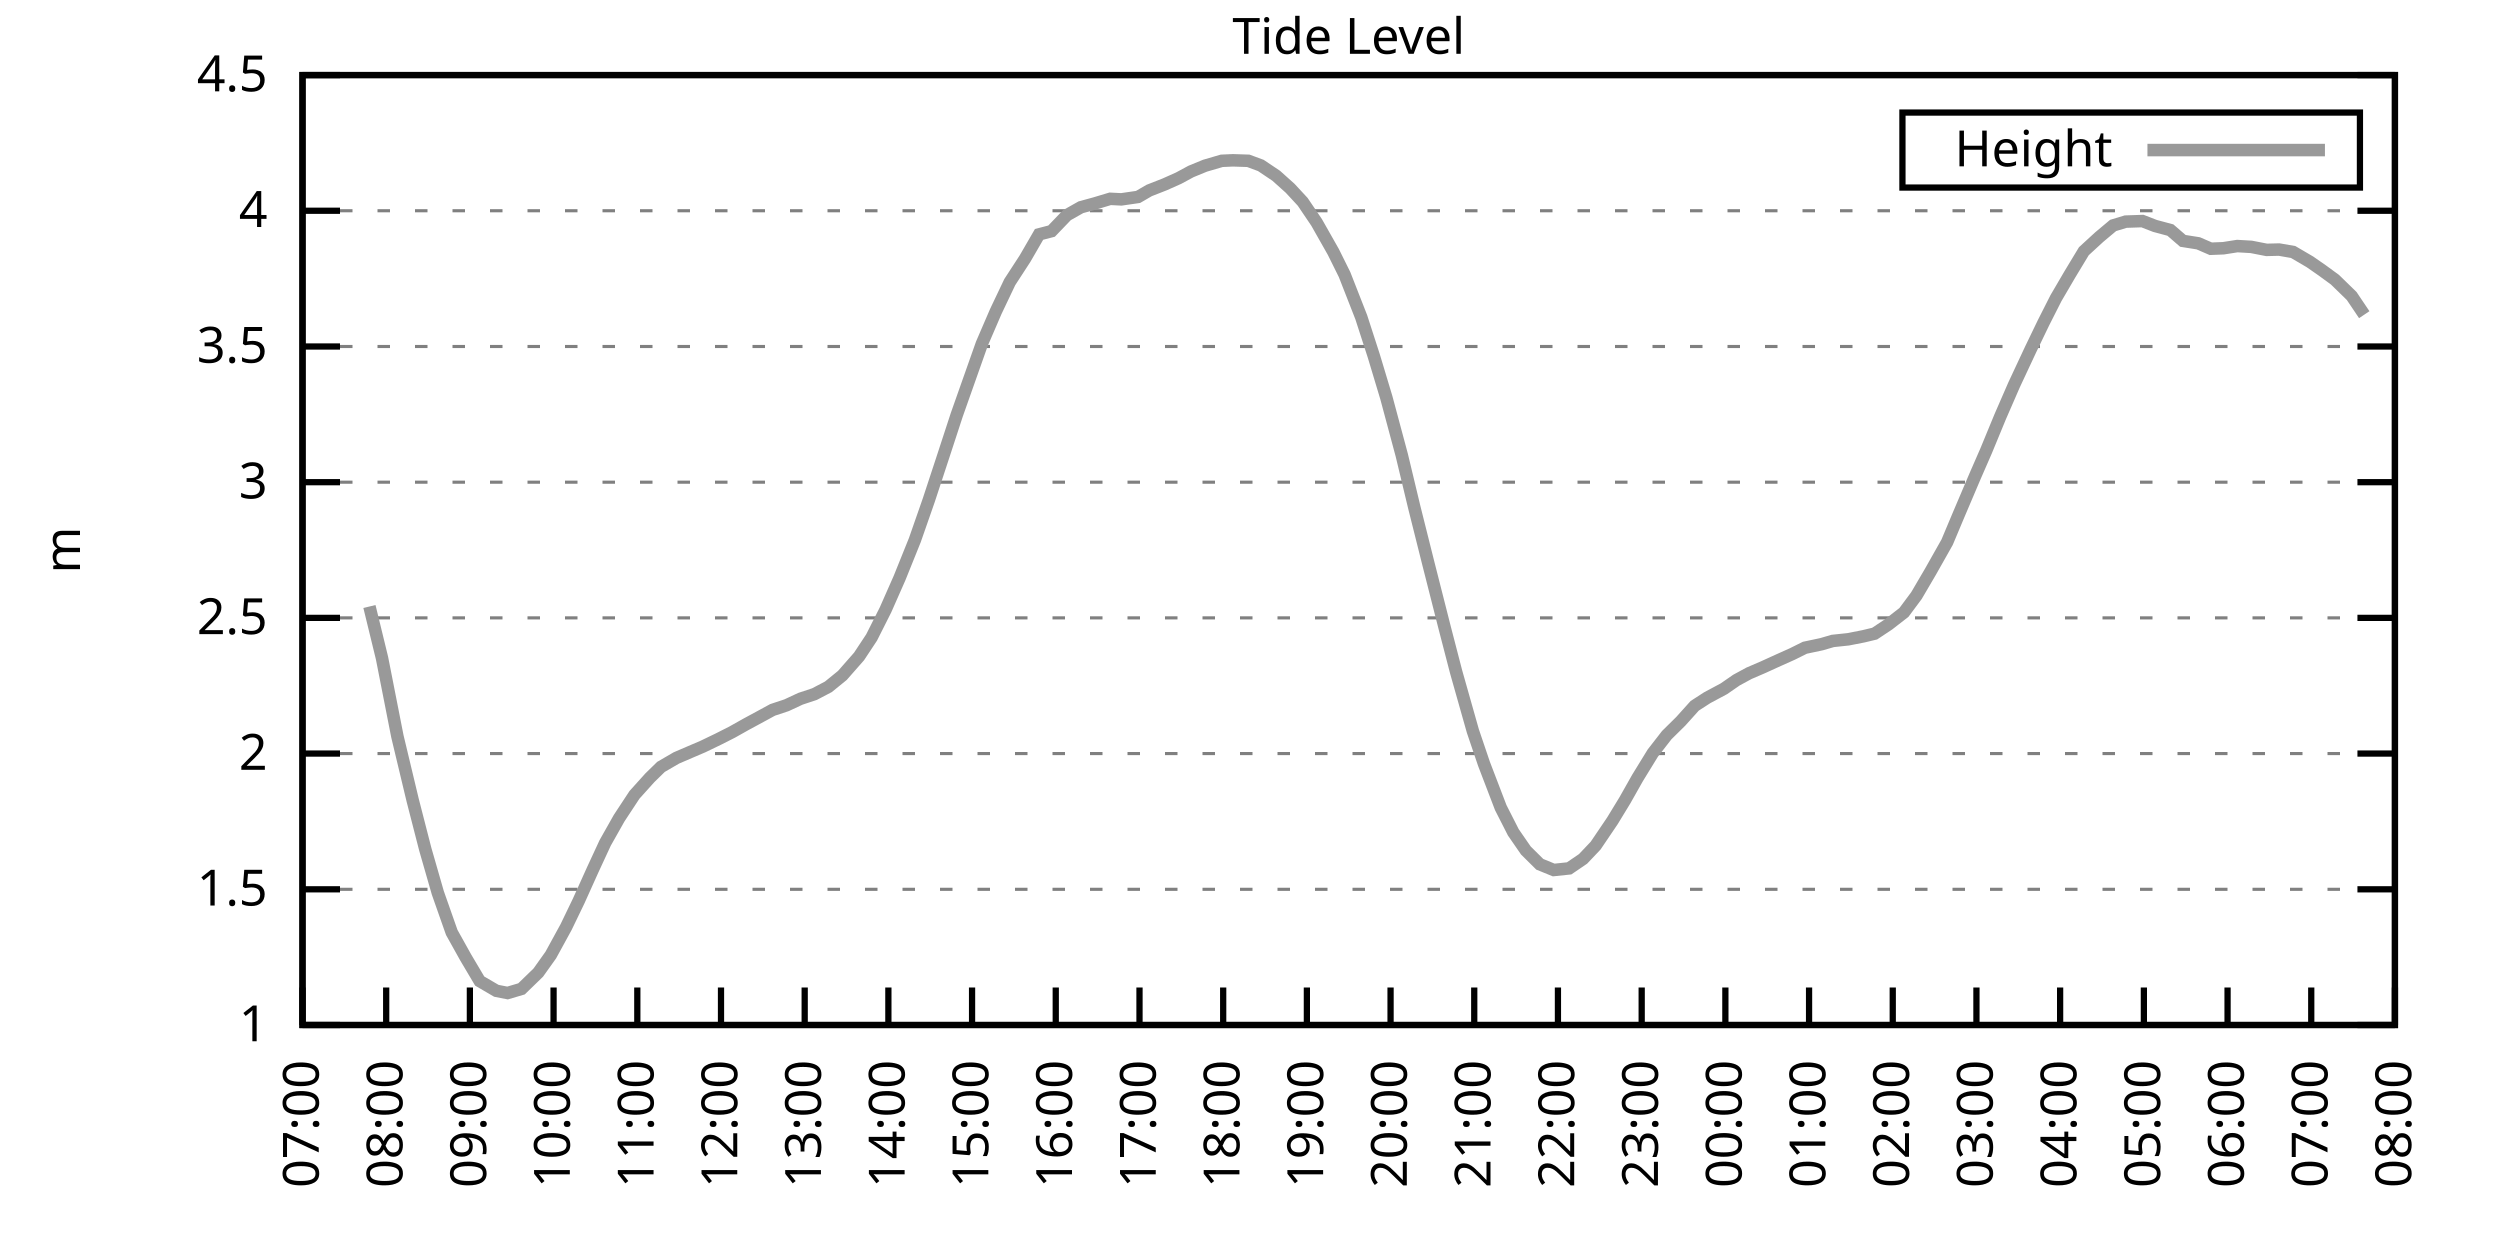
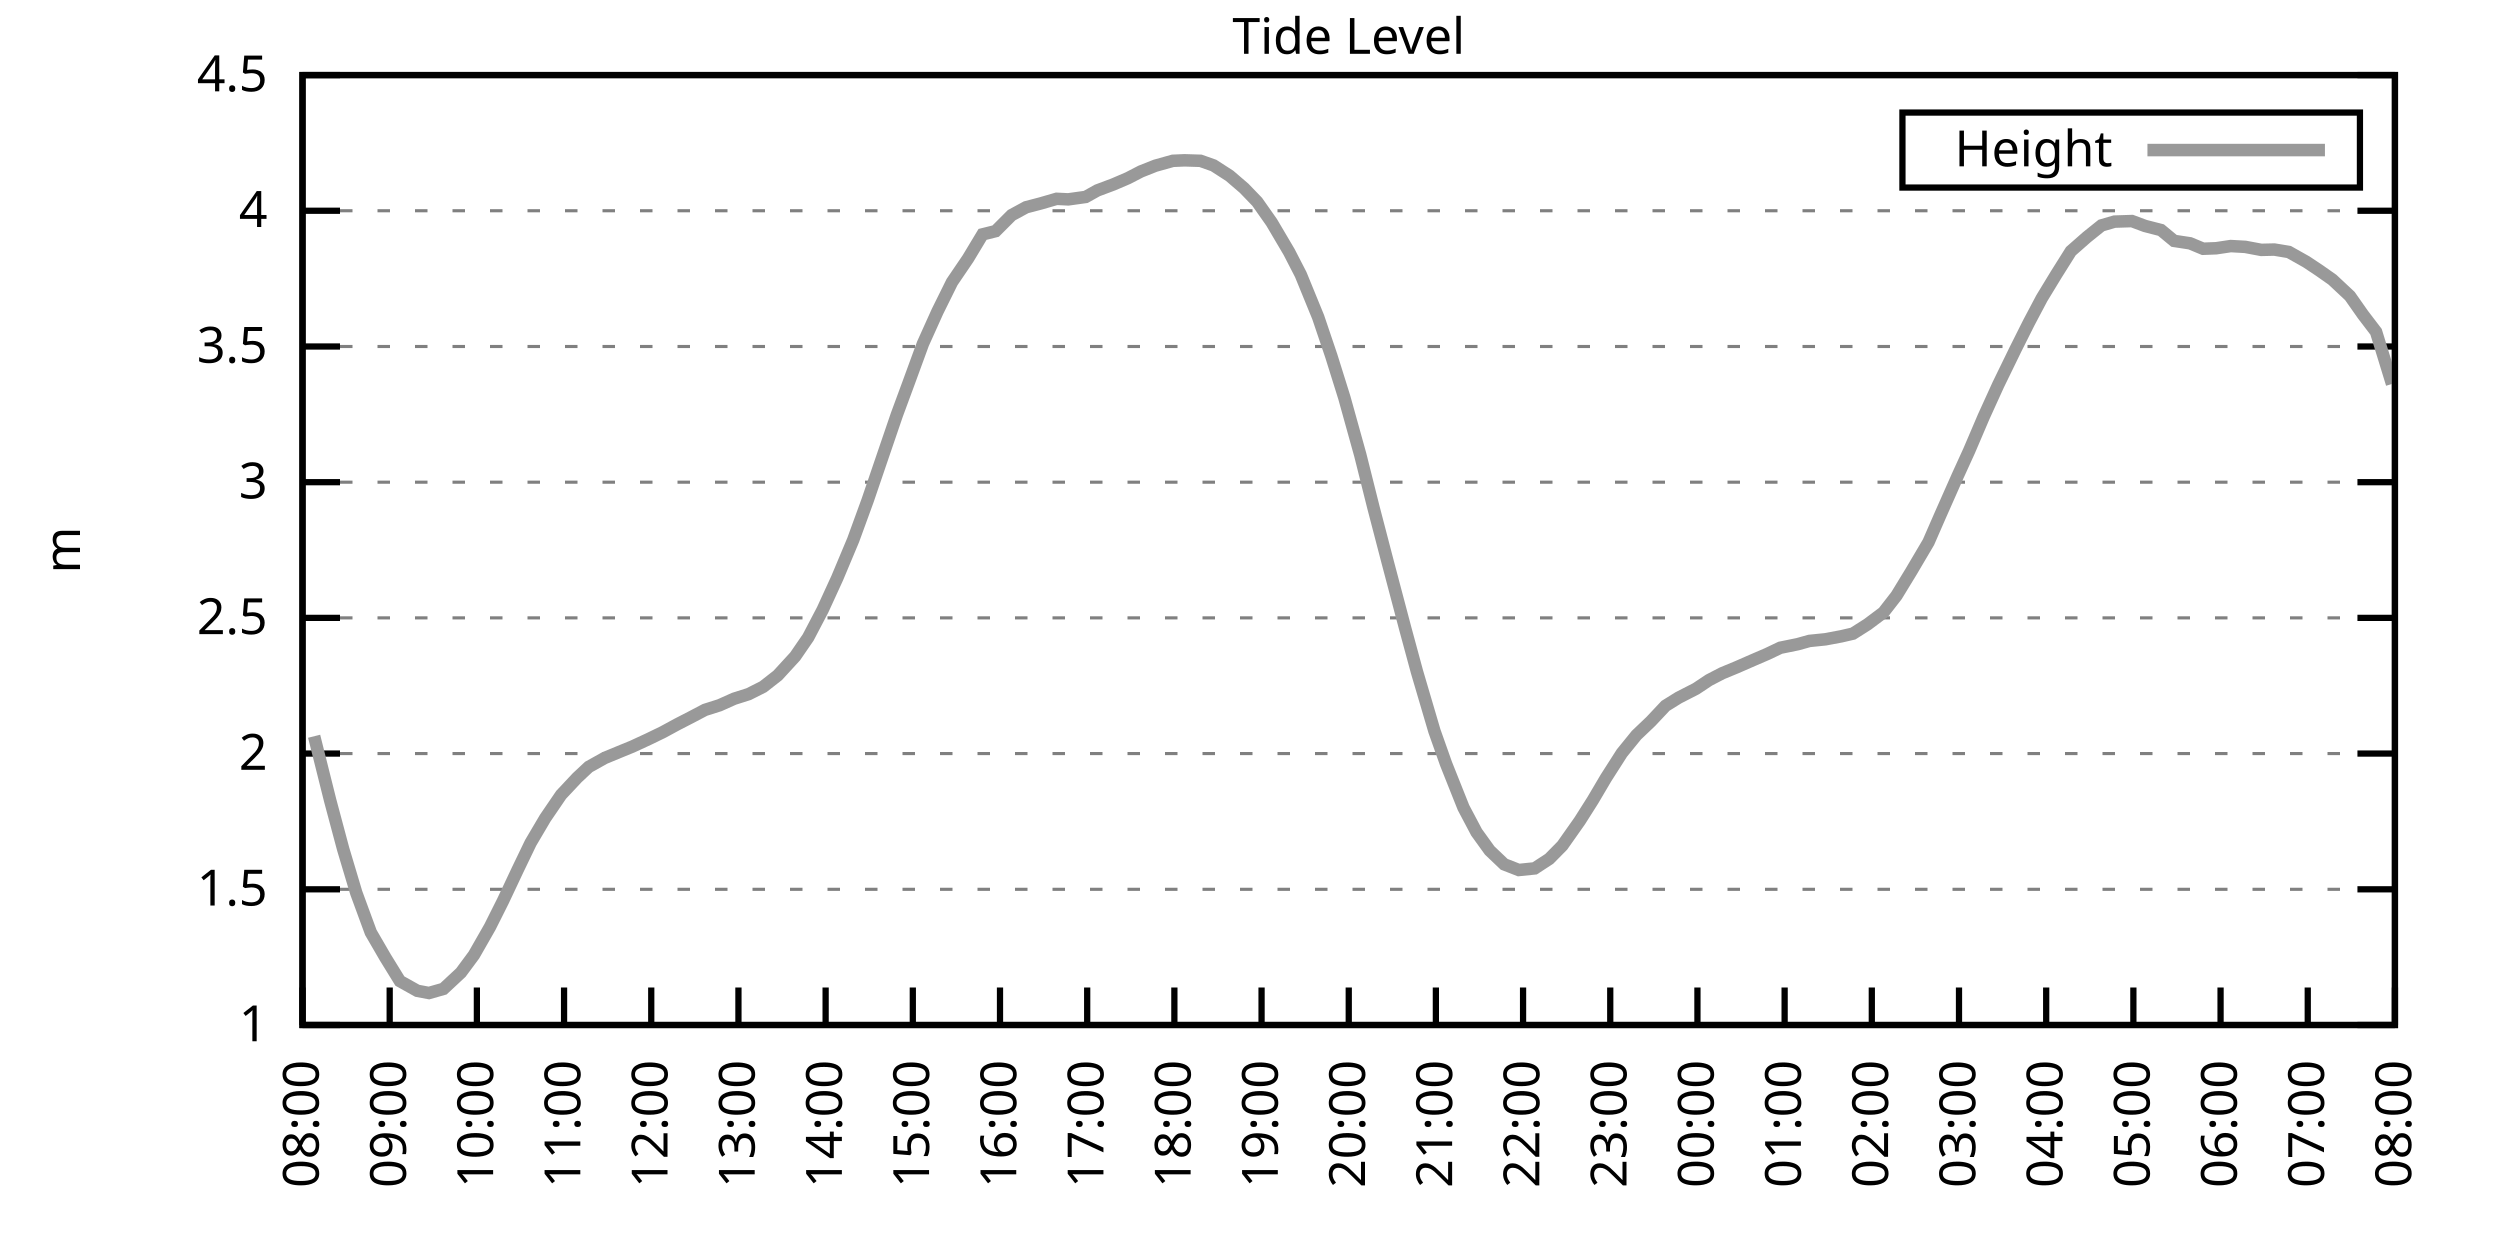
<svg xmlns="http://www.w3.org/2000/svg" xmlns:xlink="http://www.w3.org/1999/xlink" width="400" height="200" viewBox="0 0 400 200">
  <g id="gnuplot_canvas">
    <rect x="0" y="0" width="400" height="200" fill="none" />
    <defs>
      <circle id="gpDot" r="0.5" stroke-width="0.5" stroke="currentColor" />
      <path id="gpPt0" stroke-width="0.333" stroke="currentColor" d="M-1,0 h2 M0,-1 v2" />
      <path id="gpPt1" stroke-width="0.333" stroke="currentColor" d="M-1,-1 L1,1 M1,-1 L-1,1" />
      <path id="gpPt2" stroke-width="0.333" stroke="currentColor" d="M-1,0 L1,0 M0,-1 L0,1 M-1,-1 L1,1 M-1,1 L1,-1" />
      <rect id="gpPt3" stroke-width="0.333" stroke="currentColor" x="-1" y="-1" width="2" height="2" />
      <rect id="gpPt4" stroke-width="0.333" stroke="currentColor" fill="currentColor" x="-1" y="-1" width="2" height="2" />
      <circle id="gpPt5" stroke-width="0.333" stroke="currentColor" cx="0" cy="0" r="1" />
      <use xlink:href="#gpPt5" id="gpPt6" fill="currentColor" stroke="none" />
      <path id="gpPt7" stroke-width="0.333" stroke="currentColor" d="M0,-1.33 L-1.33,0.67 L1.33,0.67 z" />
      <use xlink:href="#gpPt7" id="gpPt8" fill="currentColor" stroke="none" />
      <use xlink:href="#gpPt7" id="gpPt9" stroke="currentColor" transform="rotate(180)" />
      <use xlink:href="#gpPt9" id="gpPt10" fill="currentColor" stroke="none" />
      <use xlink:href="#gpPt3" id="gpPt11" stroke="currentColor" transform="rotate(45)" />
      <use xlink:href="#gpPt11" id="gpPt12" fill="currentColor" stroke="none" />
      <path id="gpPt13" stroke-width="0.333" stroke="currentColor" d="M0,1.330 L1.265,0.411 L0.782,-1.067 L-0.782,-1.076 L-1.265,0.411 z" />
      <use xlink:href="#gpPt13" id="gpPt14" fill="currentColor" stroke="none" />
      <filter id="textbox" filterUnits="objectBoundingBox" x="0" y="0" height="1" width="1">
        <feFlood flood-color="white" flood-opacity="1" result="bgnd" />
        <feComposite in="SourceGraphic" in2="bgnd" operator="atop" />
      </filter>
      <filter id="greybox" filterUnits="objectBoundingBox" x="0" y="0" height="1" width="1">
        <feFlood flood-color="lightgrey" flood-opacity="1" result="grey" />
        <feComposite in="SourceGraphic" in2="grey" operator="atop" />
      </filter>
    </defs>
    <g fill="none" color="white" stroke="currentColor" stroke-width="1.00" stroke-linecap="butt" stroke-linejoin="miter">
</g>
    <g fill="none" color="black" stroke="currentColor" stroke-width="1.00" stroke-linecap="butt" stroke-linejoin="miter">
      <g stroke="none" shape-rendering="crispEdges">
        <polygon fill="rgb(255, 255, 255)" points="48.40,164.00 383.18,164.00 383.18,12.02 48.40,12.02 " />
      </g>
    </g>
    <g fill="none" color="black" stroke="currentColor" stroke-width="1.00" stroke-linecap="butt" stroke-linejoin="miter">
</g>
    <g fill="none" color="black" stroke="black" stroke-width="0.50" stroke-linecap="butt" stroke-linejoin="miter">
</g>
    <g fill="none" color="gray" stroke="currentColor" stroke-width="0.50" stroke-linecap="butt" stroke-linejoin="miter">
      <path stroke="gray" stroke-dasharray="2,4" class="gridline" d="M48.40,164.00 L383.19,164.00  " />
    </g>
    <g fill="none" color="gray" stroke="gray" stroke-width="1.00" stroke-linecap="butt" stroke-linejoin="miter">
</g>
    <g fill="none" color="black" stroke="currentColor" stroke-width="1.00" stroke-linecap="butt" stroke-linejoin="miter">
      <path stroke="black" d="M48.40,164.00 L54.40,164.00 M383.19,164.00 L377.19,164.00  " />
      <g transform="translate(42.80,166.60)" stroke="none" fill="black" font-family="Sans" font-size="8.00" text-anchor="end">
        <text>
          <tspan font-family="Sans"> 1</tspan>
        </text>
      </g>
    </g>
    <g fill="none" color="black" stroke="currentColor" stroke-width="1.00" stroke-linecap="butt" stroke-linejoin="miter">
</g>
    <g fill="none" color="black" stroke="black" stroke-width="0.50" stroke-linecap="butt" stroke-linejoin="miter">
</g>
    <g fill="none" color="gray" stroke="currentColor" stroke-width="0.50" stroke-linecap="butt" stroke-linejoin="miter">
      <path stroke="gray" stroke-dasharray="2,4" class="gridline" d="M48.40,142.29 L383.19,142.29  " />
    </g>
    <g fill="none" color="gray" stroke="gray" stroke-width="1.00" stroke-linecap="butt" stroke-linejoin="miter">
</g>
    <g fill="none" color="black" stroke="currentColor" stroke-width="1.00" stroke-linecap="butt" stroke-linejoin="miter">
      <path stroke="black" d="M48.40,142.29 L54.40,142.29 M383.19,142.29 L377.19,142.29  " />
      <g transform="translate(42.80,144.89)" stroke="none" fill="black" font-family="Sans" font-size="8.00" text-anchor="end">
        <text>
          <tspan font-family="Sans"> 1.5</tspan>
        </text>
      </g>
    </g>
    <g fill="none" color="black" stroke="currentColor" stroke-width="1.00" stroke-linecap="butt" stroke-linejoin="miter">
</g>
    <g fill="none" color="black" stroke="black" stroke-width="0.50" stroke-linecap="butt" stroke-linejoin="miter">
</g>
    <g fill="none" color="gray" stroke="currentColor" stroke-width="0.50" stroke-linecap="butt" stroke-linejoin="miter">
      <path stroke="gray" stroke-dasharray="2,4" class="gridline" d="M48.40,120.57 L383.19,120.57  " />
    </g>
    <g fill="none" color="gray" stroke="gray" stroke-width="1.00" stroke-linecap="butt" stroke-linejoin="miter">
</g>
    <g fill="none" color="black" stroke="currentColor" stroke-width="1.00" stroke-linecap="butt" stroke-linejoin="miter">
      <path stroke="black" d="M48.40,120.57 L54.40,120.57 M383.19,120.57 L377.19,120.57  " />
      <g transform="translate(42.80,123.17)" stroke="none" fill="black" font-family="Sans" font-size="8.00" text-anchor="end">
        <text>
          <tspan font-family="Sans"> 2</tspan>
        </text>
      </g>
    </g>
    <g fill="none" color="black" stroke="currentColor" stroke-width="1.00" stroke-linecap="butt" stroke-linejoin="miter">
</g>
    <g fill="none" color="black" stroke="black" stroke-width="0.50" stroke-linecap="butt" stroke-linejoin="miter">
</g>
    <g fill="none" color="gray" stroke="currentColor" stroke-width="0.50" stroke-linecap="butt" stroke-linejoin="miter">
      <path stroke="gray" stroke-dasharray="2,4" class="gridline" d="M48.40,98.86 L383.19,98.86  " />
    </g>
    <g fill="none" color="gray" stroke="gray" stroke-width="1.00" stroke-linecap="butt" stroke-linejoin="miter">
</g>
    <g fill="none" color="black" stroke="currentColor" stroke-width="1.00" stroke-linecap="butt" stroke-linejoin="miter">
      <path stroke="black" d="M48.40,98.86 L54.40,98.86 M383.19,98.86 L377.19,98.86  " />
      <g transform="translate(42.80,101.46)" stroke="none" fill="black" font-family="Sans" font-size="8.00" text-anchor="end">
        <text>
          <tspan font-family="Sans"> 2.5</tspan>
        </text>
      </g>
    </g>
    <g fill="none" color="black" stroke="currentColor" stroke-width="1.00" stroke-linecap="butt" stroke-linejoin="miter">
</g>
    <g fill="none" color="black" stroke="black" stroke-width="0.50" stroke-linecap="butt" stroke-linejoin="miter">
</g>
    <g fill="none" color="gray" stroke="currentColor" stroke-width="0.50" stroke-linecap="butt" stroke-linejoin="miter">
      <path stroke="gray" stroke-dasharray="2,4" class="gridline" d="M48.40,77.15 L383.19,77.15  " />
    </g>
    <g fill="none" color="gray" stroke="gray" stroke-width="1.00" stroke-linecap="butt" stroke-linejoin="miter">
</g>
    <g fill="none" color="black" stroke="currentColor" stroke-width="1.00" stroke-linecap="butt" stroke-linejoin="miter">
      <path stroke="black" d="M48.40,77.15 L54.40,77.15 M383.19,77.15 L377.19,77.15  " />
      <g transform="translate(42.80,79.75)" stroke="none" fill="black" font-family="Sans" font-size="8.00" text-anchor="end">
        <text>
          <tspan font-family="Sans"> 3</tspan>
        </text>
      </g>
    </g>
    <g fill="none" color="black" stroke="currentColor" stroke-width="1.00" stroke-linecap="butt" stroke-linejoin="miter">
</g>
    <g fill="none" color="black" stroke="black" stroke-width="0.50" stroke-linecap="butt" stroke-linejoin="miter">
</g>
    <g fill="none" color="gray" stroke="currentColor" stroke-width="0.50" stroke-linecap="butt" stroke-linejoin="miter">
      <path stroke="gray" stroke-dasharray="2,4" class="gridline" d="M48.40,55.44 L383.19,55.44  " />
    </g>
    <g fill="none" color="gray" stroke="gray" stroke-width="1.00" stroke-linecap="butt" stroke-linejoin="miter">
</g>
    <g fill="none" color="black" stroke="currentColor" stroke-width="1.00" stroke-linecap="butt" stroke-linejoin="miter">
      <path stroke="black" d="M48.40,55.44 L54.40,55.44 M383.19,55.44 L377.19,55.44  " />
      <g transform="translate(42.80,58.04)" stroke="none" fill="black" font-family="Sans" font-size="8.00" text-anchor="end">
        <text>
          <tspan font-family="Sans"> 3.5</tspan>
        </text>
      </g>
    </g>
    <g fill="none" color="black" stroke="currentColor" stroke-width="1.00" stroke-linecap="butt" stroke-linejoin="miter">
</g>
    <g fill="none" color="black" stroke="black" stroke-width="0.50" stroke-linecap="butt" stroke-linejoin="miter">
</g>
    <g fill="none" color="gray" stroke="currentColor" stroke-width="0.50" stroke-linecap="butt" stroke-linejoin="miter">
      <path stroke="gray" stroke-dasharray="2,4" class="gridline" d="M48.40,33.72 L383.19,33.72  " />
    </g>
    <g fill="none" color="gray" stroke="gray" stroke-width="1.00" stroke-linecap="butt" stroke-linejoin="miter">
</g>
    <g fill="none" color="black" stroke="currentColor" stroke-width="1.00" stroke-linecap="butt" stroke-linejoin="miter">
      <path stroke="black" d="M48.40,33.72 L54.40,33.72 M383.19,33.72 L377.19,33.72  " />
      <g transform="translate(42.80,36.32)" stroke="none" fill="black" font-family="Sans" font-size="8.00" text-anchor="end">
        <text>
          <tspan font-family="Sans"> 4</tspan>
        </text>
      </g>
    </g>
    <g fill="none" color="black" stroke="currentColor" stroke-width="1.00" stroke-linecap="butt" stroke-linejoin="miter">
</g>
    <g fill="none" color="black" stroke="black" stroke-width="0.50" stroke-linecap="butt" stroke-linejoin="miter">
</g>
    <g fill="none" color="gray" stroke="currentColor" stroke-width="0.50" stroke-linecap="butt" stroke-linejoin="miter">
      <path stroke="gray" stroke-dasharray="2,4" class="gridline" d="M48.40,12.01 L383.19,12.01  " />
    </g>
    <g fill="none" color="gray" stroke="gray" stroke-width="1.00" stroke-linecap="butt" stroke-linejoin="miter">
</g>
    <g fill="none" color="black" stroke="currentColor" stroke-width="1.00" stroke-linecap="butt" stroke-linejoin="miter">
      <path stroke="black" d="M48.40,12.01 L54.40,12.01 M383.19,12.01 L377.19,12.01  " />
      <g transform="translate(42.80,14.61)" stroke="none" fill="black" font-family="Sans" font-size="8.00" text-anchor="end">
        <text>
          <tspan font-family="Sans"> 4.5</tspan>
        </text>
      </g>
    </g>
    <g fill="none" color="black" stroke="currentColor" stroke-width="1.00" stroke-linecap="butt" stroke-linejoin="miter">
      <path stroke="black" d="M48.40,164.00 L48.40,158.00  " />
      <g transform="translate(51.00,169.60) rotate(270.00)" stroke="none" fill="black" font-family="Sans" font-size="8.00" text-anchor="end">
        <text>
-           <tspan font-family="Sans">07:00</tspan>
-         </text>
-       </g>
-     </g>
-     <g fill="none" color="black" stroke="currentColor" stroke-width="1.00" stroke-linecap="butt" stroke-linejoin="miter">
-       <path stroke="black" d="M61.79,164.00 L61.79,158.00  " />
-       <g transform="translate(64.39,169.60) rotate(270.00)" stroke="none" fill="black" font-family="Sans" font-size="8.00" text-anchor="end">
-         <text>
          <tspan font-family="Sans">08:00</tspan>
        </text>
      </g>
    </g>
    <g fill="none" color="black" stroke="currentColor" stroke-width="1.00" stroke-linecap="butt" stroke-linejoin="miter">
-       <path stroke="black" d="M75.18,164.00 L75.18,158.00  " />
-       <g transform="translate(77.78,169.60) rotate(270.00)" stroke="none" fill="black" font-family="Sans" font-size="8.00" text-anchor="end">
+       <path stroke="black" d="M62.35,164.00 L62.35,158.00  " />
+       <g transform="translate(64.95,169.60) rotate(270.00)" stroke="none" fill="black" font-family="Sans" font-size="8.00" text-anchor="end">
        <text>
          <tspan font-family="Sans">09:00</tspan>
        </text>
      </g>
    </g>
    <g fill="none" color="black" stroke="currentColor" stroke-width="1.00" stroke-linecap="butt" stroke-linejoin="miter">
-       <path stroke="black" d="M88.57,164.00 L88.57,158.00  " />
-       <g transform="translate(91.17,169.60) rotate(270.00)" stroke="none" fill="black" font-family="Sans" font-size="8.00" text-anchor="end">
+       <path stroke="black" d="M76.30,164.00 L76.30,158.00  " />
+       <g transform="translate(78.90,169.60) rotate(270.00)" stroke="none" fill="black" font-family="Sans" font-size="8.00" text-anchor="end">
        <text>
          <tspan font-family="Sans">10:00</tspan>
        </text>
      </g>
    </g>
    <g fill="none" color="black" stroke="currentColor" stroke-width="1.00" stroke-linecap="butt" stroke-linejoin="miter">
-       <path stroke="black" d="M101.97,164.00 L101.97,158.00  " />
-       <g transform="translate(104.57,169.60) rotate(270.00)" stroke="none" fill="black" font-family="Sans" font-size="8.00" text-anchor="end">
+       <path stroke="black" d="M90.25,164.00 L90.25,158.00  " />
+       <g transform="translate(92.85,169.60) rotate(270.00)" stroke="none" fill="black" font-family="Sans" font-size="8.00" text-anchor="end">
        <text>
          <tspan font-family="Sans">11:00</tspan>
        </text>
      </g>
    </g>
    <g fill="none" color="black" stroke="currentColor" stroke-width="1.00" stroke-linecap="butt" stroke-linejoin="miter">
-       <path stroke="black" d="M115.36,164.00 L115.36,158.00  " />
-       <g transform="translate(117.96,169.60) rotate(270.00)" stroke="none" fill="black" font-family="Sans" font-size="8.00" text-anchor="end">
+       <path stroke="black" d="M104.20,164.00 L104.20,158.00  " />
+       <g transform="translate(106.80,169.60) rotate(270.00)" stroke="none" fill="black" font-family="Sans" font-size="8.00" text-anchor="end">
        <text>
          <tspan font-family="Sans">12:00</tspan>
        </text>
      </g>
    </g>
    <g fill="none" color="black" stroke="currentColor" stroke-width="1.00" stroke-linecap="butt" stroke-linejoin="miter">
-       <path stroke="black" d="M128.75,164.00 L128.75,158.00  " />
-       <g transform="translate(131.35,169.60) rotate(270.00)" stroke="none" fill="black" font-family="Sans" font-size="8.00" text-anchor="end">
+       <path stroke="black" d="M118.15,164.00 L118.15,158.00  " />
+       <g transform="translate(120.75,169.60) rotate(270.00)" stroke="none" fill="black" font-family="Sans" font-size="8.00" text-anchor="end">
        <text>
          <tspan font-family="Sans">13:00</tspan>
        </text>
      </g>
    </g>
    <g fill="none" color="black" stroke="currentColor" stroke-width="1.00" stroke-linecap="butt" stroke-linejoin="miter">
-       <path stroke="black" d="M142.14,164.00 L142.14,158.00  " />
-       <g transform="translate(144.74,169.60) rotate(270.00)" stroke="none" fill="black" font-family="Sans" font-size="8.00" text-anchor="end">
+       <path stroke="black" d="M132.10,164.00 L132.10,158.00  " />
+       <g transform="translate(134.70,169.60) rotate(270.00)" stroke="none" fill="black" font-family="Sans" font-size="8.00" text-anchor="end">
        <text>
          <tspan font-family="Sans">14:00</tspan>
        </text>
      </g>
    </g>
    <g fill="none" color="black" stroke="currentColor" stroke-width="1.00" stroke-linecap="butt" stroke-linejoin="miter">
-       <path stroke="black" d="M155.53,164.00 L155.53,158.00  " />
-       <g transform="translate(158.13,169.60) rotate(270.00)" stroke="none" fill="black" font-family="Sans" font-size="8.00" text-anchor="end">
+       <path stroke="black" d="M146.05,164.00 L146.05,158.00  " />
+       <g transform="translate(148.65,169.60) rotate(270.00)" stroke="none" fill="black" font-family="Sans" font-size="8.00" text-anchor="end">
        <text>
          <tspan font-family="Sans">15:00</tspan>
        </text>
      </g>
    </g>
    <g fill="none" color="black" stroke="currentColor" stroke-width="1.00" stroke-linecap="butt" stroke-linejoin="miter">
-       <path stroke="black" d="M168.92,164.00 L168.92,158.00  " />
-       <g transform="translate(171.52,169.60) rotate(270.00)" stroke="none" fill="black" font-family="Sans" font-size="8.00" text-anchor="end">
+       <path stroke="black" d="M160.00,164.00 L160.00,158.00  " />
+       <g transform="translate(162.60,169.60) rotate(270.00)" stroke="none" fill="black" font-family="Sans" font-size="8.00" text-anchor="end">
        <text>
          <tspan font-family="Sans">16:00</tspan>
        </text>
      </g>
    </g>
    <g fill="none" color="black" stroke="currentColor" stroke-width="1.00" stroke-linecap="butt" stroke-linejoin="miter">
-       <path stroke="black" d="M182.32,164.00 L182.32,158.00  " />
-       <g transform="translate(184.92,169.60) rotate(270.00)" stroke="none" fill="black" font-family="Sans" font-size="8.00" text-anchor="end">
+       <path stroke="black" d="M173.95,164.00 L173.95,158.00  " />
+       <g transform="translate(176.55,169.60) rotate(270.00)" stroke="none" fill="black" font-family="Sans" font-size="8.00" text-anchor="end">
        <text>
          <tspan font-family="Sans">17:00</tspan>
        </text>
      </g>
    </g>
    <g fill="none" color="black" stroke="currentColor" stroke-width="1.00" stroke-linecap="butt" stroke-linejoin="miter">
-       <path stroke="black" d="M195.71,164.00 L195.71,158.00  " />
-       <g transform="translate(198.31,169.60) rotate(270.00)" stroke="none" fill="black" font-family="Sans" font-size="8.00" text-anchor="end">
+       <path stroke="black" d="M187.90,164.00 L187.90,158.00  " />
+       <g transform="translate(190.50,169.60) rotate(270.00)" stroke="none" fill="black" font-family="Sans" font-size="8.00" text-anchor="end">
        <text>
          <tspan font-family="Sans">18:00</tspan>
        </text>
      </g>
    </g>
    <g fill="none" color="black" stroke="currentColor" stroke-width="1.00" stroke-linecap="butt" stroke-linejoin="miter">
-       <path stroke="black" d="M209.10,164.00 L209.10,158.00  " />
-       <g transform="translate(211.70,169.60) rotate(270.00)" stroke="none" fill="black" font-family="Sans" font-size="8.00" text-anchor="end">
+       <path stroke="black" d="M201.85,164.00 L201.85,158.00  " />
+       <g transform="translate(204.45,169.60) rotate(270.00)" stroke="none" fill="black" font-family="Sans" font-size="8.00" text-anchor="end">
        <text>
          <tspan font-family="Sans">19:00</tspan>
        </text>
      </g>
    </g>
    <g fill="none" color="black" stroke="currentColor" stroke-width="1.00" stroke-linecap="butt" stroke-linejoin="miter">
-       <path stroke="black" d="M222.49,164.00 L222.49,158.00  " />
-       <g transform="translate(225.09,169.60) rotate(270.00)" stroke="none" fill="black" font-family="Sans" font-size="8.00" text-anchor="end">
+       <path stroke="black" d="M215.80,164.00 L215.80,158.00  " />
+       <g transform="translate(218.40,169.60) rotate(270.00)" stroke="none" fill="black" font-family="Sans" font-size="8.00" text-anchor="end">
        <text>
          <tspan font-family="Sans">20:00</tspan>
        </text>
      </g>
    </g>
    <g fill="none" color="black" stroke="currentColor" stroke-width="1.00" stroke-linecap="butt" stroke-linejoin="miter">
-       <path stroke="black" d="M235.88,164.00 L235.88,158.00  " />
-       <g transform="translate(238.48,169.60) rotate(270.00)" stroke="none" fill="black" font-family="Sans" font-size="8.00" text-anchor="end">
+       <path stroke="black" d="M229.74,164.00 L229.74,158.00  " />
+       <g transform="translate(232.34,169.60) rotate(270.00)" stroke="none" fill="black" font-family="Sans" font-size="8.00" text-anchor="end">
        <text>
          <tspan font-family="Sans">21:00</tspan>
        </text>
      </g>
    </g>
    <g fill="none" color="black" stroke="currentColor" stroke-width="1.00" stroke-linecap="butt" stroke-linejoin="miter">
-       <path stroke="black" d="M249.27,164.00 L249.27,158.00  " />
-       <g transform="translate(251.87,169.60) rotate(270.00)" stroke="none" fill="black" font-family="Sans" font-size="8.00" text-anchor="end">
+       <path stroke="black" d="M243.69,164.00 L243.69,158.00  " />
+       <g transform="translate(246.29,169.60) rotate(270.00)" stroke="none" fill="black" font-family="Sans" font-size="8.00" text-anchor="end">
        <text>
          <tspan font-family="Sans">22:00</tspan>
        </text>
      </g>
    </g>
    <g fill="none" color="black" stroke="currentColor" stroke-width="1.00" stroke-linecap="butt" stroke-linejoin="miter">
-       <path stroke="black" d="M262.67,164.00 L262.67,158.00  " />
-       <g transform="translate(265.27,169.60) rotate(270.00)" stroke="none" fill="black" font-family="Sans" font-size="8.00" text-anchor="end">
+       <path stroke="black" d="M257.64,164.00 L257.64,158.00  " />
+       <g transform="translate(260.24,169.60) rotate(270.00)" stroke="none" fill="black" font-family="Sans" font-size="8.00" text-anchor="end">
        <text>
          <tspan font-family="Sans">23:00</tspan>
        </text>
      </g>
    </g>
    <g fill="none" color="black" stroke="currentColor" stroke-width="1.00" stroke-linecap="butt" stroke-linejoin="miter">
-       <path stroke="black" d="M276.06,164.00 L276.06,158.00  " />
-       <g transform="translate(278.66,169.60) rotate(270.00)" stroke="none" fill="black" font-family="Sans" font-size="8.00" text-anchor="end">
+       <path stroke="black" d="M271.59,164.00 L271.59,158.00  " />
+       <g transform="translate(274.19,169.60) rotate(270.00)" stroke="none" fill="black" font-family="Sans" font-size="8.00" text-anchor="end">
        <text>
          <tspan font-family="Sans">00:00</tspan>
        </text>
      </g>
    </g>
    <g fill="none" color="black" stroke="currentColor" stroke-width="1.00" stroke-linecap="butt" stroke-linejoin="miter">
-       <path stroke="black" d="M289.45,164.00 L289.45,158.00  " />
-       <g transform="translate(292.05,169.60) rotate(270.00)" stroke="none" fill="black" font-family="Sans" font-size="8.00" text-anchor="end">
+       <path stroke="black" d="M285.54,164.00 L285.54,158.00  " />
+       <g transform="translate(288.14,169.60) rotate(270.00)" stroke="none" fill="black" font-family="Sans" font-size="8.00" text-anchor="end">
        <text>
          <tspan font-family="Sans">01:00</tspan>
        </text>
      </g>
    </g>
    <g fill="none" color="black" stroke="currentColor" stroke-width="1.00" stroke-linecap="butt" stroke-linejoin="miter">
-       <path stroke="black" d="M302.84,164.00 L302.84,158.00  " />
-       <g transform="translate(305.44,169.60) rotate(270.00)" stroke="none" fill="black" font-family="Sans" font-size="8.00" text-anchor="end">
+       <path stroke="black" d="M299.49,164.00 L299.49,158.00  " />
+       <g transform="translate(302.09,169.60) rotate(270.00)" stroke="none" fill="black" font-family="Sans" font-size="8.00" text-anchor="end">
        <text>
          <tspan font-family="Sans">02:00</tspan>
        </text>
      </g>
    </g>
    <g fill="none" color="black" stroke="currentColor" stroke-width="1.00" stroke-linecap="butt" stroke-linejoin="miter">
-       <path stroke="black" d="M316.23,164.00 L316.23,158.00  " />
-       <g transform="translate(318.83,169.60) rotate(270.00)" stroke="none" fill="black" font-family="Sans" font-size="8.00" text-anchor="end">
+       <path stroke="black" d="M313.44,164.00 L313.44,158.00  " />
+       <g transform="translate(316.04,169.60) rotate(270.00)" stroke="none" fill="black" font-family="Sans" font-size="8.00" text-anchor="end">
        <text>
          <tspan font-family="Sans">03:00</tspan>
        </text>
      </g>
    </g>
    <g fill="none" color="black" stroke="currentColor" stroke-width="1.00" stroke-linecap="butt" stroke-linejoin="miter">
-       <path stroke="black" d="M329.62,164.00 L329.62,158.00  " />
-       <g transform="translate(332.22,169.60) rotate(270.00)" stroke="none" fill="black" font-family="Sans" font-size="8.00" text-anchor="end">
+       <path stroke="black" d="M327.39,164.00 L327.39,158.00  " />
+       <g transform="translate(329.99,169.60) rotate(270.00)" stroke="none" fill="black" font-family="Sans" font-size="8.00" text-anchor="end">
        <text>
          <tspan font-family="Sans">04:00</tspan>
        </text>
      </g>
    </g>
    <g fill="none" color="black" stroke="currentColor" stroke-width="1.00" stroke-linecap="butt" stroke-linejoin="miter">
-       <path stroke="black" d="M343.02,164.00 L343.02,158.00  " />
-       <g transform="translate(345.62,169.60) rotate(270.00)" stroke="none" fill="black" font-family="Sans" font-size="8.00" text-anchor="end">
+       <path stroke="black" d="M341.34,164.00 L341.34,158.00  " />
+       <g transform="translate(343.94,169.60) rotate(270.00)" stroke="none" fill="black" font-family="Sans" font-size="8.00" text-anchor="end">
        <text>
          <tspan font-family="Sans">05:00</tspan>
        </text>
      </g>
    </g>
    <g fill="none" color="black" stroke="currentColor" stroke-width="1.00" stroke-linecap="butt" stroke-linejoin="miter">
-       <path stroke="black" d="M356.41,164.00 L356.41,158.00  " />
-       <g transform="translate(359.01,169.60) rotate(270.00)" stroke="none" fill="black" font-family="Sans" font-size="8.00" text-anchor="end">
+       <path stroke="black" d="M355.29,164.00 L355.29,158.00  " />
+       <g transform="translate(357.89,169.60) rotate(270.00)" stroke="none" fill="black" font-family="Sans" font-size="8.00" text-anchor="end">
        <text>
          <tspan font-family="Sans">06:00</tspan>
        </text>
      </g>
    </g>
    <g fill="none" color="black" stroke="currentColor" stroke-width="1.00" stroke-linecap="butt" stroke-linejoin="miter">
-       <path stroke="black" d="M369.80,164.00 L369.80,158.00  " />
-       <g transform="translate(372.40,169.60) rotate(270.00)" stroke="none" fill="black" font-family="Sans" font-size="8.00" text-anchor="end">
+       <path stroke="black" d="M369.24,164.00 L369.24,158.00  " />
+       <g transform="translate(371.84,169.60) rotate(270.00)" stroke="none" fill="black" font-family="Sans" font-size="8.00" text-anchor="end">
        <text>
          <tspan font-family="Sans">07:00</tspan>
        </text>
      </g>
    </g>
    <g fill="none" color="black" stroke="currentColor" stroke-width="1.00" stroke-linecap="butt" stroke-linejoin="miter">
      <path stroke="black" d="M383.19,164.00 L383.19,158.00  " />
      <g transform="translate(385.79,169.60) rotate(270.00)" stroke="none" fill="black" font-family="Sans" font-size="8.00" text-anchor="end">
        <text>
          <tspan font-family="Sans">08:00</tspan>
        </text>
      </g>
    </g>
    <g fill="none" color="black" stroke="currentColor" stroke-width="1.00" stroke-linecap="butt" stroke-linejoin="miter">
</g>
    <g fill="none" color="black" stroke="currentColor" stroke-width="1.00" stroke-linecap="butt" stroke-linejoin="miter">
      <path stroke="black" d="M48.40,12.01 L48.40,164.00 L383.19,164.00 L383.19,12.01 L48.40,12.01 Z  " />
    </g>
    <g fill="none" color="black" stroke="currentColor" stroke-width="1.00" stroke-linecap="butt" stroke-linejoin="miter">
</g>
    <g fill="none" color="black" stroke="currentColor" stroke-width="1.00" stroke-linecap="butt" stroke-linejoin="miter">
      <path stroke="black" d="M304.39,30.01 L304.39,18.01 L377.59,18.01 L377.59,30.01 L304.39,30.01 Z  " />
    </g>
    <g id="Tide_level_plot_1">
      <g fill="none" color="white" stroke="black" stroke-width="2.00" stroke-linecap="butt" stroke-linejoin="miter">
</g>
      <g fill="none" color="black" stroke="currentColor" stroke-width="2.00" stroke-linecap="butt" stroke-linejoin="miter">
        <g transform="translate(337.99,26.61)" stroke="none" fill="black" font-family="Sans" font-size="8.00" text-anchor="end">
          <text>
            <tspan font-family="Sans">Height</tspan>
          </text>
        </g>
      </g>
      <g fill="none" color="black" stroke="currentColor" stroke-width="2.00" stroke-linecap="butt" stroke-linejoin="miter">
-         <path stroke="rgb(153, 153, 153)" d="M343.59,24.01 L371.99,24.01 M59.11,97.04 L61.12,105.29 L63.58,117.80 L66.03,128.04 L68.04,135.86 L70.05,142.85   L72.28,149.19 L74.51,153.19 L76.75,156.97 L79.42,158.53 L81.21,158.88 L83.44,158.22 L86.12,155.62 L88.13,152.80   L90.58,148.32 L92.59,144.15 L94.82,139.20 L96.83,134.86 L99.06,130.91 L101.52,127.17 L103.98,124.44 L105.76,122.70   L108.22,121.27 L110.45,120.31 L112.46,119.45 L114.91,118.27 L117.14,117.14 L119.38,115.88 L121.38,114.80 L123.62,113.58   L125.85,112.84 L128.08,111.80 L130.31,111.06 L132.54,109.89 L134.78,108.07 L137.45,105.03 L139.46,101.99 L141.69,97.56   L143.93,92.48 L146.38,86.40 L148.61,80.01 L150.85,73.20 L153.08,66.38 L154.86,61.34 L157.10,55.00 L159.33,49.83   L161.56,45.14 L164.01,41.37 L166.25,37.50 L168.25,36.98 L170.71,34.42 L172.94,33.16 L175.17,32.55 L177.63,31.81   L179.41,31.90 L182.09,31.51 L183.88,30.47 L186.33,29.51 L188.57,28.51 L190.57,27.43 L192.81,26.51 L195.48,25.73   L197.27,25.65 L199.73,25.73 L201.73,26.47 L204.19,28.12 L206.42,30.12 L208.43,32.29 L210.66,35.59 L213.34,40.32   L215.13,43.93 L217.80,50.75 L219.81,56.96 L221.82,63.64 L224.28,72.81 L226.29,81.19 L228.52,90.09 L231.20,100.64   L232.98,107.50 L235.66,116.97 L237.44,122.22 L240.12,129.22 L242.13,133.17 L244.14,136.08 L246.37,138.29 L248.60,139.20   L251.06,138.94 L253.29,137.42 L255.30,135.30 L257.98,131.34 L259.99,128.04 L262.00,124.48 L264.45,120.49 L266.68,117.62   L268.92,115.41 L271.15,112.93 L273.16,111.63 L275.83,110.20 L277.84,108.81 L279.85,107.72 L282.08,106.76 L284.54,105.64   L286.77,104.64 L288.78,103.64 L291.46,103.07 L293.24,102.55 L295.70,102.29 L298.15,101.81 L299.94,101.38 L302.17,99.90   L304.63,97.99 L306.63,95.30 L308.87,91.48 L311.54,86.75 L313.33,82.49 L316.01,76.19 L317.79,72.11 L320.03,66.68   L322.26,61.56 L324.94,55.83 L326.95,51.66 L328.95,47.71 L331.19,43.88 L333.42,40.19 L335.87,37.94 L338.10,36.07   L340.11,35.46 L342.79,35.37 L344.80,36.15 L347.26,36.81 L349.26,38.54 L351.72,38.93 L353.73,39.80 L355.74,39.72   L357.97,39.37 L360.20,39.50 L362.66,39.98 L364.66,39.93 L366.90,40.32 L369.58,41.89 L371.58,43.28 L373.59,44.75   L376.27,47.36 L378.28,50.35  " />
+         <path stroke="rgb(153, 153, 153)" d="M343.59,24.01 L371.99,24.01 M50.26,117.80 L52.82,128.04 L54.91,135.86 L57.00,142.85 L59.33,149.19 L61.65,153.19   L63.98,156.97 L66.77,158.53 L68.63,158.88 L70.95,158.22 L73.74,155.62 L75.83,152.80 L78.39,148.32 L80.48,144.15   L82.81,139.20 L84.90,134.86 L87.23,130.91 L89.78,127.17 L92.34,124.44 L94.20,122.70 L96.76,121.27 L99.08,120.31   L101.18,119.45 L103.73,118.27 L106.06,117.14 L108.38,115.88 L110.48,114.80 L112.80,113.58 L115.13,112.84 L117.45,111.80   L119.78,111.06 L122.10,109.89 L124.43,108.07 L127.22,105.03 L129.31,101.99 L131.63,97.56 L133.96,92.48 L136.51,86.40   L138.84,80.01 L141.16,73.20 L143.49,66.38 L145.35,61.34 L147.67,55.00 L150.00,49.83 L152.32,45.14 L154.88,41.37   L157.21,37.50 L159.30,36.98 L161.86,34.42 L164.18,33.16 L166.51,32.55 L169.06,31.81 L170.92,31.90 L173.71,31.51   L175.57,30.47 L178.13,29.51 L180.46,28.51 L182.55,27.43 L184.87,26.51 L187.66,25.73 L189.52,25.65 L192.08,25.73   L194.17,26.47 L196.73,28.12 L199.06,30.12 L201.15,32.29 L203.47,35.59 L206.26,40.32 L208.12,43.93 L210.91,50.75   L213.01,56.96 L215.10,63.64 L217.65,72.81 L219.75,81.19 L222.07,90.09 L224.86,100.64 L226.72,107.50 L229.51,116.97   L231.37,122.22 L234.16,129.22 L236.25,133.17 L238.35,136.08 L240.67,138.29 L243.00,139.20 L245.55,138.94 L247.88,137.42   L249.97,135.30 L252.76,131.34 L254.85,128.04 L256.95,124.48 L259.50,120.49 L261.83,117.62 L264.15,115.41 L266.48,112.93   L268.57,111.63 L271.36,110.20 L273.45,108.81 L275.55,107.72 L277.87,106.76 L280.43,105.64 L282.75,104.64 L284.85,103.64   L287.64,103.07 L289.50,102.55 L292.05,102.29 L294.61,101.81 L296.47,101.38 L298.80,99.90 L301.35,97.99 L303.44,95.30   L305.77,91.48 L308.56,86.75 L310.42,82.49 L313.21,76.19 L315.07,72.11 L317.39,66.68 L319.72,61.56 L322.51,55.83   L324.60,51.66 L326.69,47.71 L329.02,43.88 L331.34,40.19 L333.90,37.94 L336.23,36.07 L338.32,35.46 L341.11,35.37   L343.20,36.15 L345.76,36.81 L347.85,38.54 L350.41,38.93 L352.50,39.80 L354.59,39.72 L356.92,39.37 L359.24,39.50   L361.80,39.98 L363.89,39.93 L366.22,40.32 L369.01,41.89 L371.10,43.28 L373.19,44.75 L375.98,47.36 L378.08,50.35   L380.17,53.09 L382.73,61.43  " />
      </g>
    </g>
    <g fill="none" color="black" stroke="currentColor" stroke-width="2.00" stroke-linecap="butt" stroke-linejoin="miter">
</g>
    <g fill="none" color="black" stroke="black" stroke-width="1.00" stroke-linecap="butt" stroke-linejoin="miter">
</g>
    <g fill="none" color="black" stroke="currentColor" stroke-width="1.00" stroke-linecap="butt" stroke-linejoin="miter">
      <path stroke="black" d="M48.40,12.01 L48.40,164.00 L383.19,164.00 L383.19,12.01 L48.40,12.01 Z  " />
      <g transform="translate(12.80,88.01) rotate(270.00)" stroke="none" fill="black" font-family="Sans" font-size="8.00" text-anchor="middle">
        <text>
          <tspan font-family="Sans">m</tspan>
        </text>
      </g>
    </g>
    <g fill="none" color="black" stroke="currentColor" stroke-width="1.00" stroke-linecap="butt" stroke-linejoin="miter">
</g>
    <g fill="none" color="black" stroke="currentColor" stroke-width="1.00" stroke-linecap="butt" stroke-linejoin="miter">
      <g transform="translate(215.79,8.61)" stroke="none" fill="black" font-family="Sans" font-size="8.00" text-anchor="middle">
        <text>
          <tspan font-family="Sans">Tide Level</tspan>
        </text>
      </g>
    </g>
    <g fill="none" color="black" stroke="currentColor" stroke-width="1.00" stroke-linecap="butt" stroke-linejoin="miter">
</g>
  </g>
</svg>
